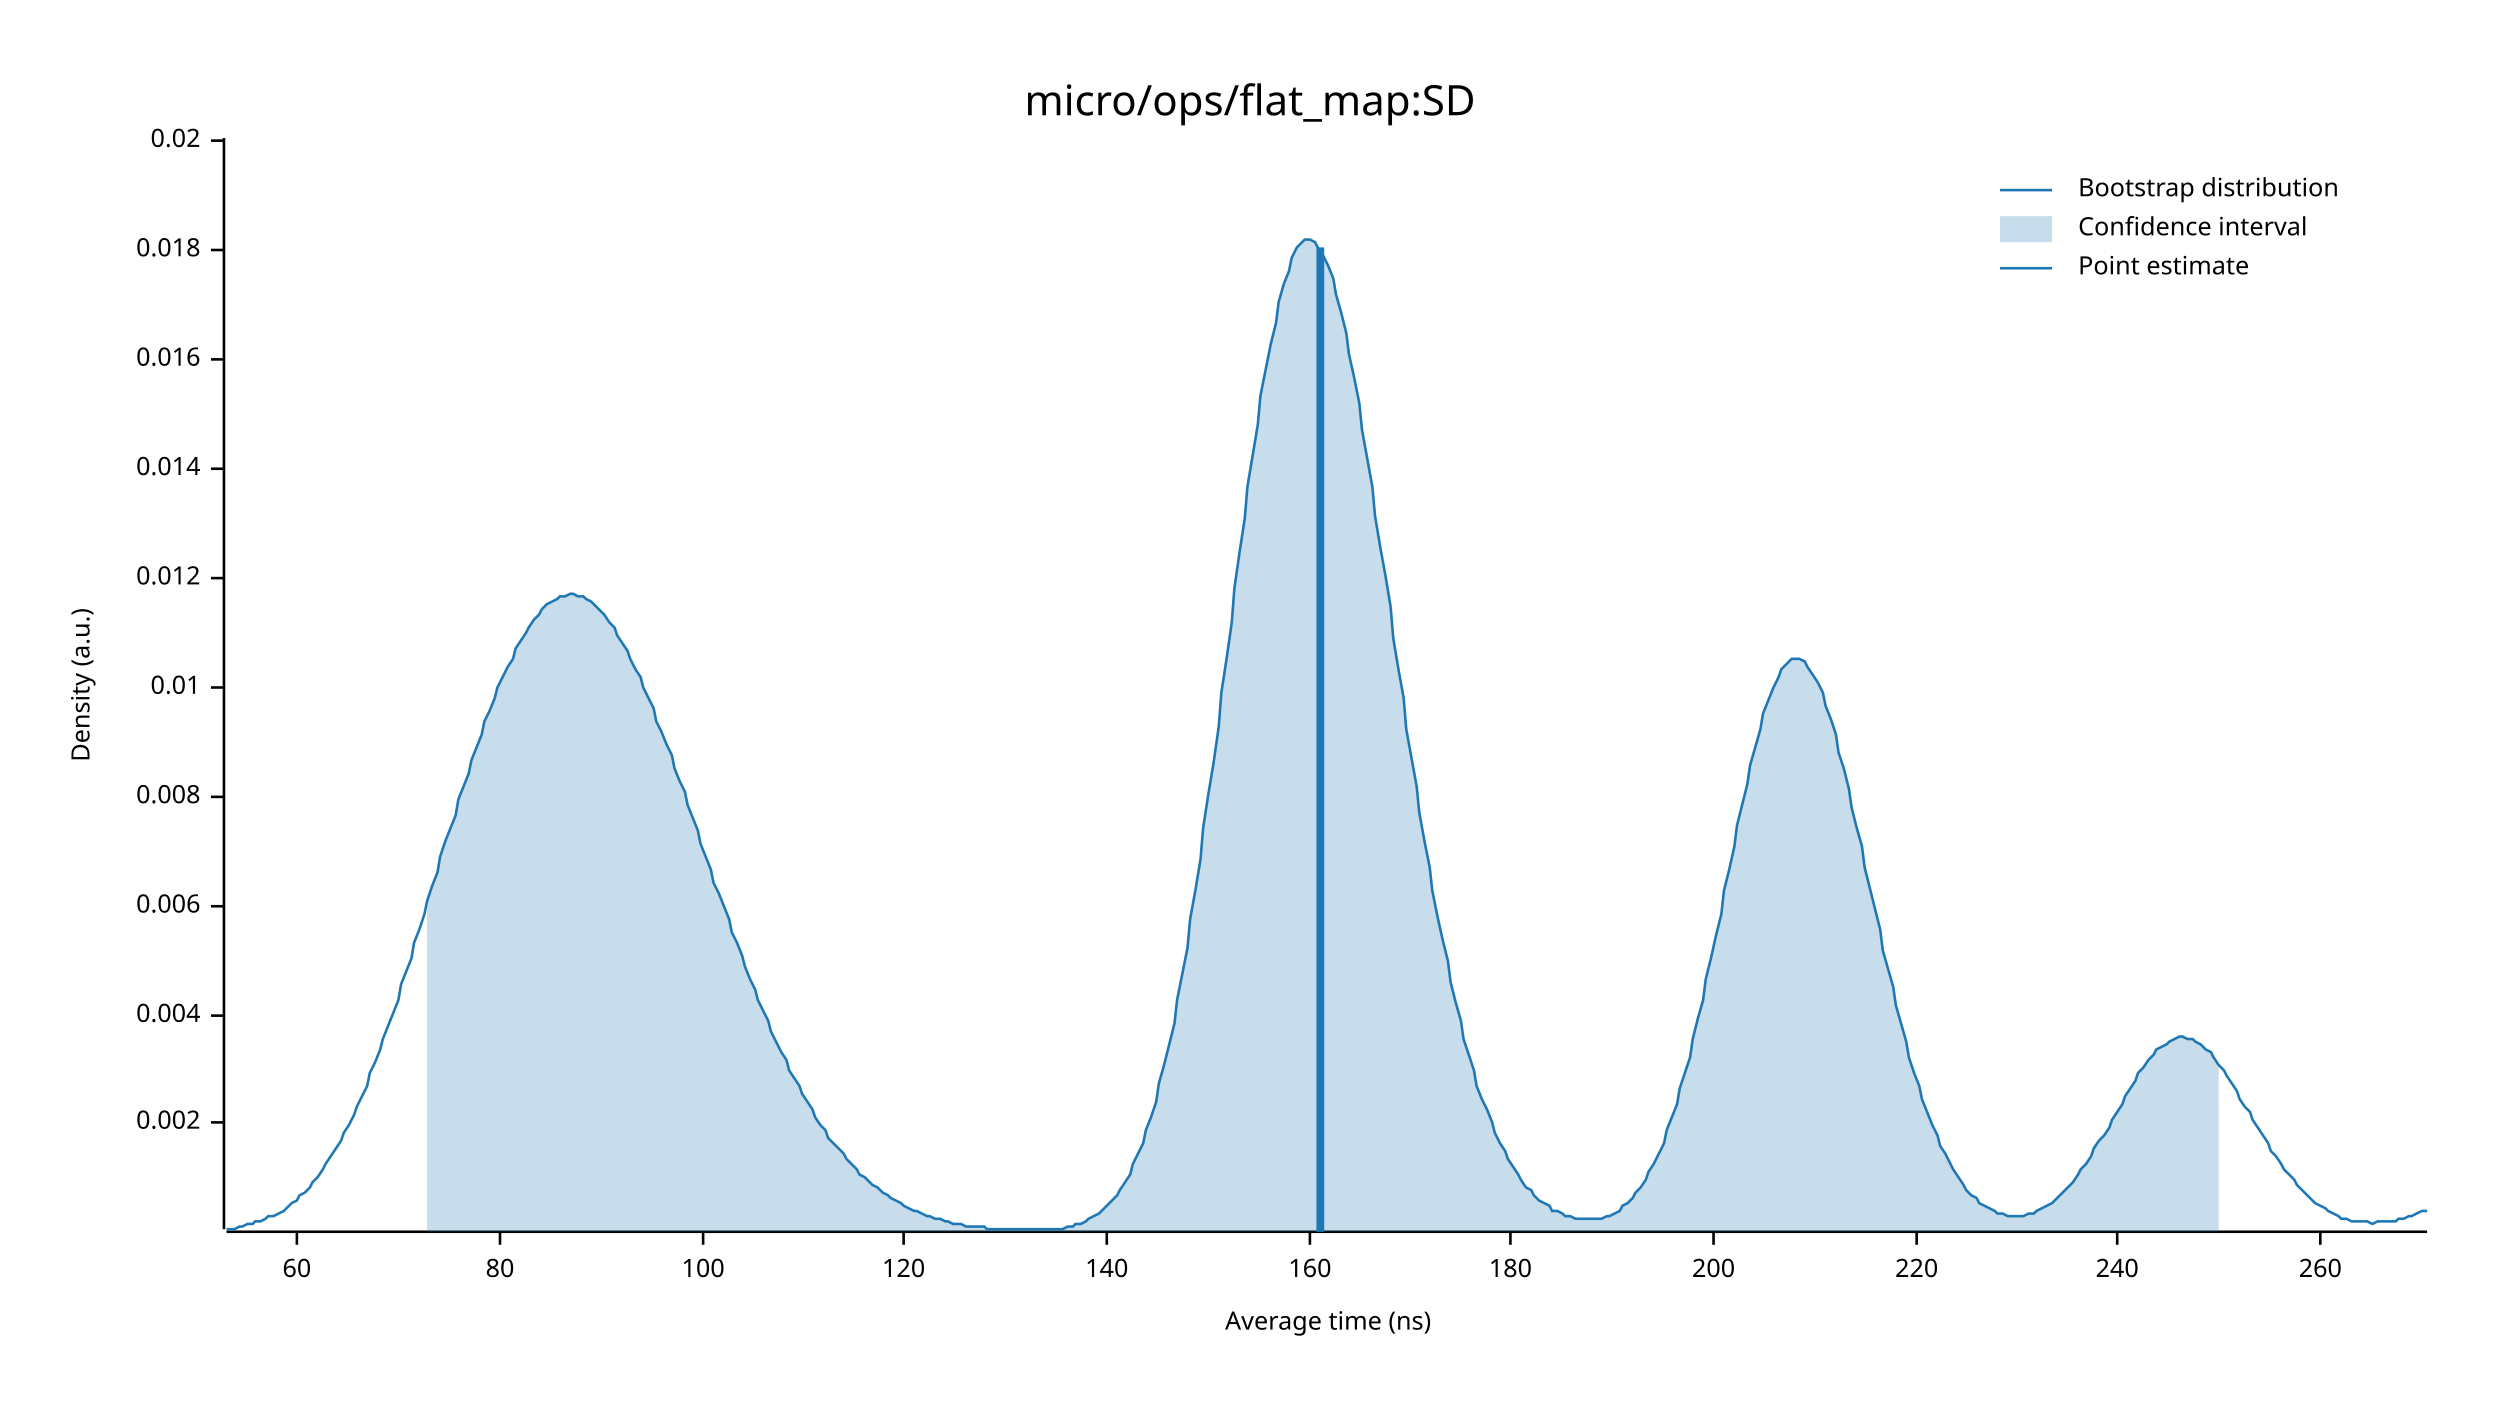
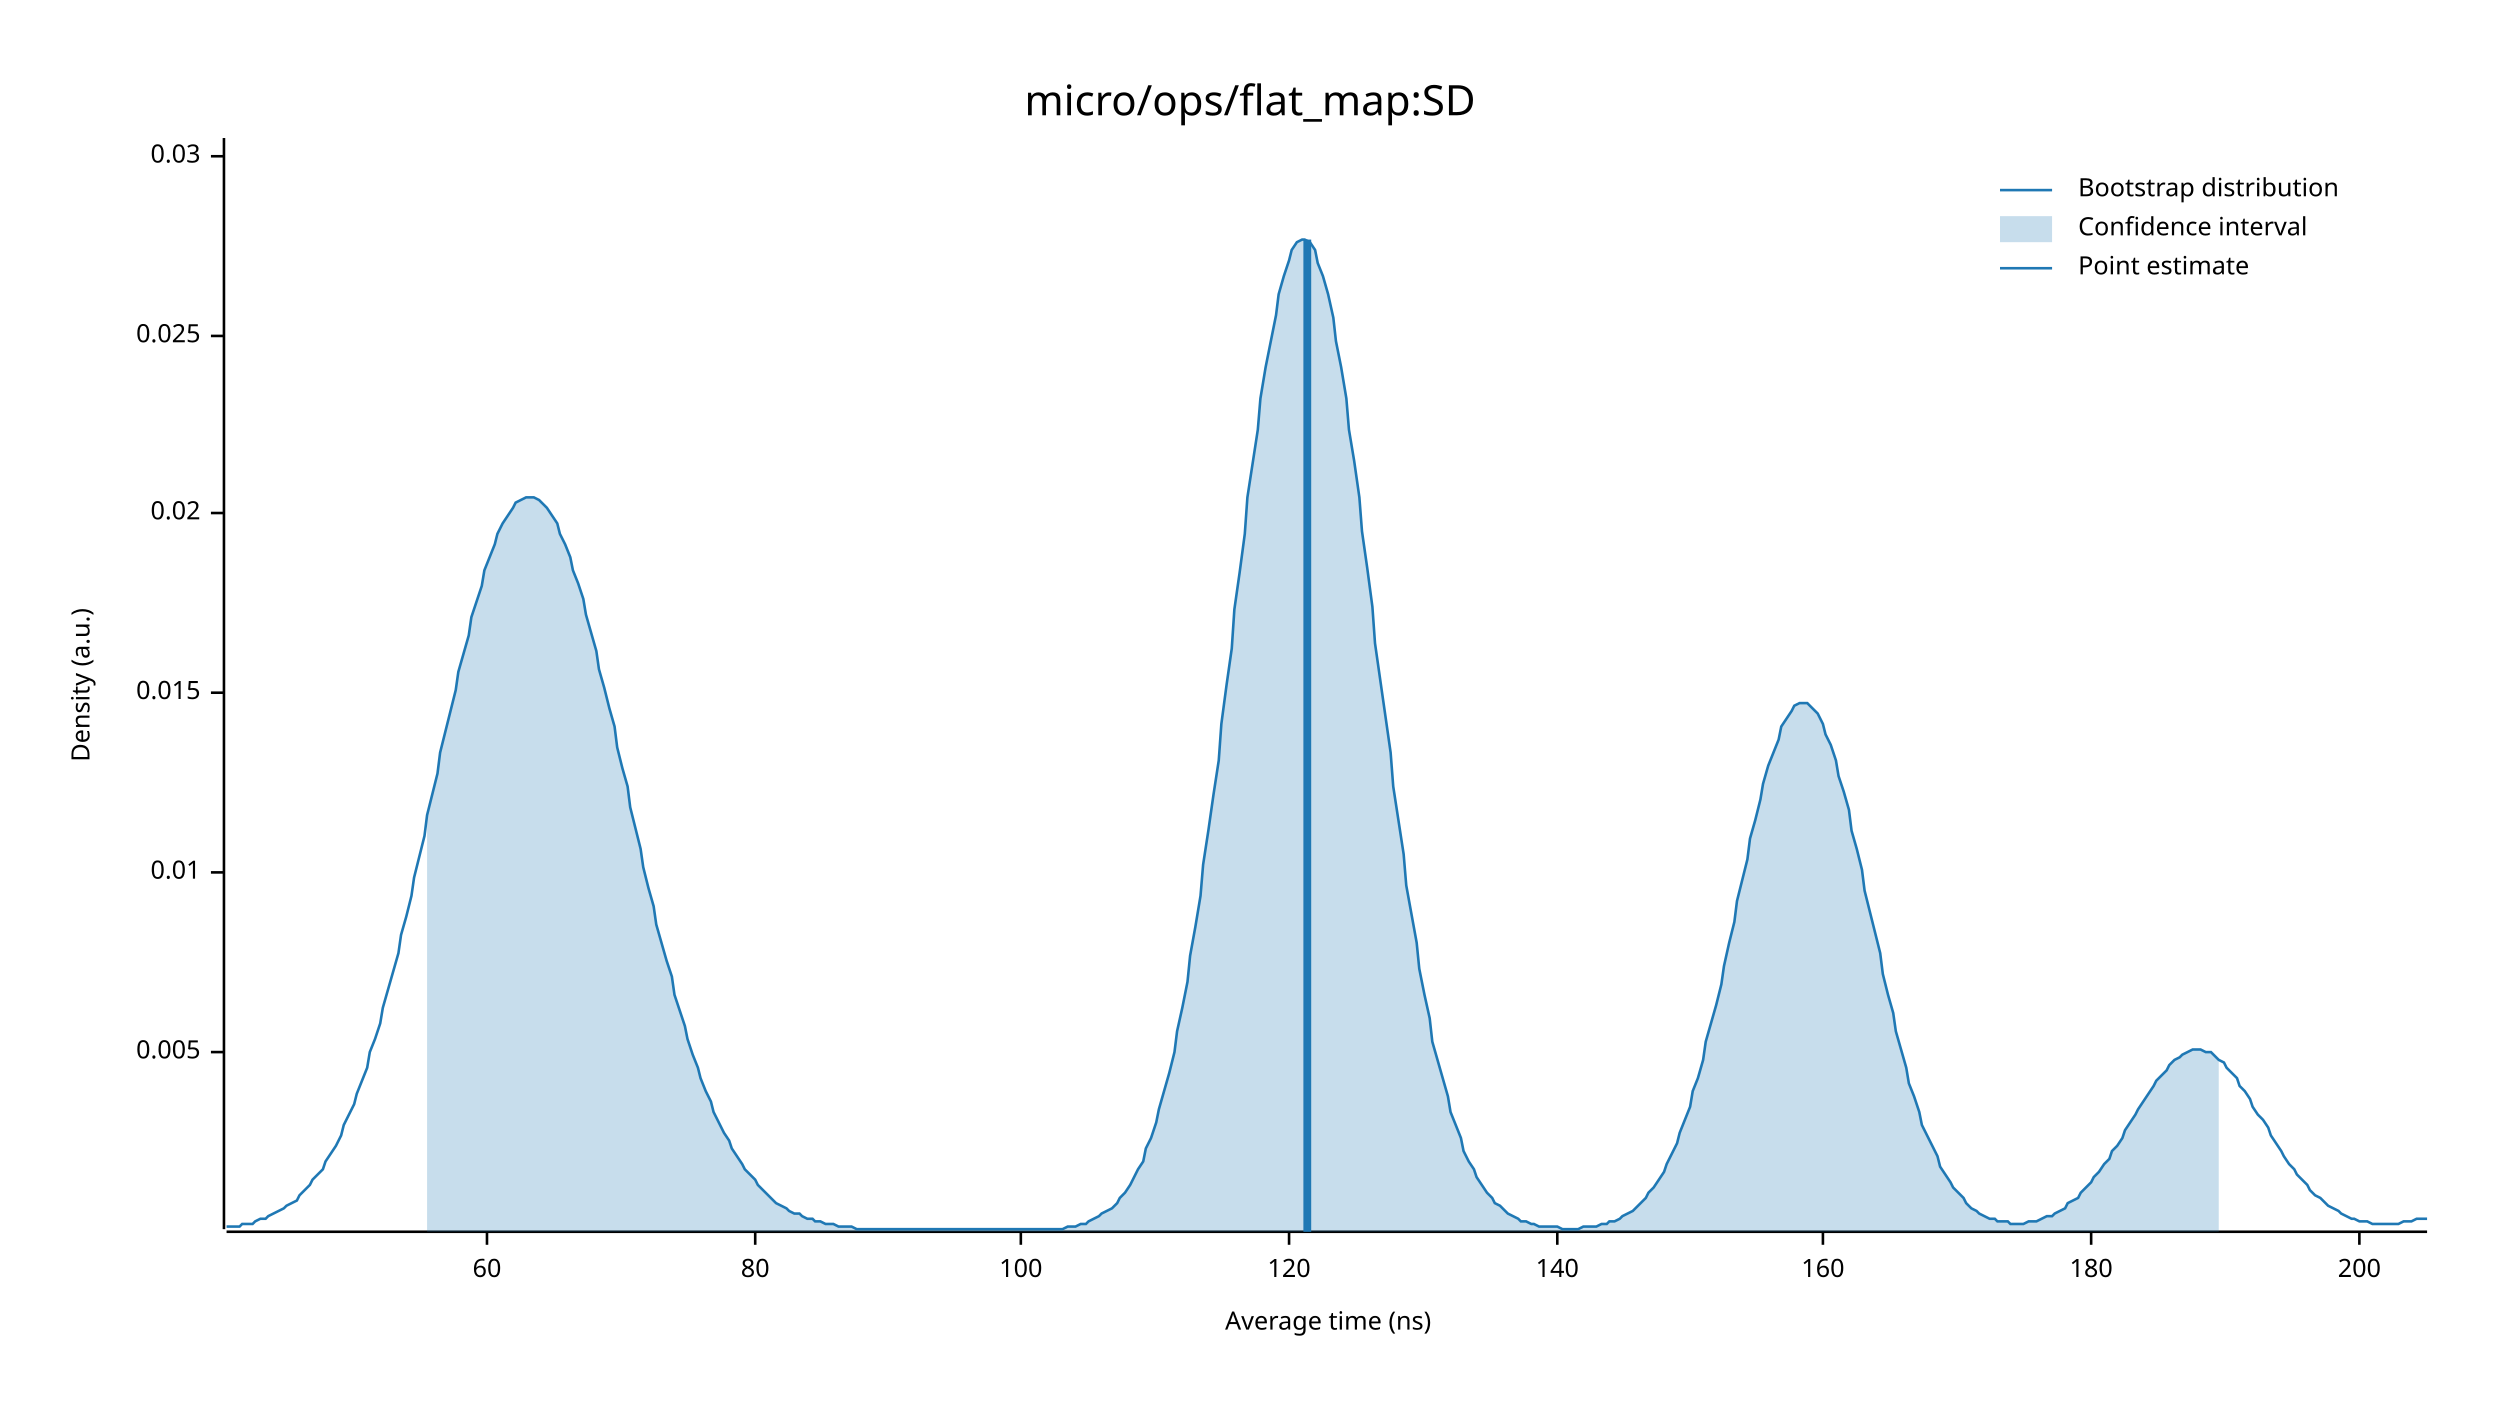
<svg xmlns="http://www.w3.org/2000/svg" width="960" height="540" viewBox="0 0 960 540">
  <text x="480" y="32" dy="0.76em" text-anchor="middle" font-family="sans-serif" font-size="16.129" opacity="1" fill="#000000">
micro/ops/flat_map:SD
</text>
  <text x="27" y="263" dy="0.76em" text-anchor="middle" font-family="sans-serif" font-size="9.677" opacity="1" fill="#000000" transform="rotate(270, 27, 263)">
Density (a.u.)
</text>
  <text x="510" y="513" dy="-0.5ex" text-anchor="middle" font-family="sans-serif" font-size="9.677" opacity="1" fill="#000000">
Average time (ns)
</text>
  <polyline fill="none" opacity="1" stroke="#000000" stroke-width="1" points="86,53 86,472 " />
-   <text x="77" y="431" dy="0.5ex" text-anchor="end" font-family="sans-serif" font-size="9.677" opacity="1" fill="#000000">
- 0.002
+   <text x="77" y="404" dy="0.5ex" text-anchor="end" font-family="sans-serif" font-size="9.677" opacity="1" fill="#000000">
+ 0.005
</text>
-   <polyline fill="none" opacity="1" stroke="#000000" stroke-width="1" points="81,431 86,431 " />
-   <text x="77" y="390" dy="0.5ex" text-anchor="end" font-family="sans-serif" font-size="9.677" opacity="1" fill="#000000">
- 0.004
- </text>
-   <polyline fill="none" opacity="1" stroke="#000000" stroke-width="1" points="81,390 86,390 " />
-   <text x="77" y="348" dy="0.5ex" text-anchor="end" font-family="sans-serif" font-size="9.677" opacity="1" fill="#000000">
- 0.006
- </text>
-   <polyline fill="none" opacity="1" stroke="#000000" stroke-width="1" points="81,348 86,348 " />
-   <text x="77" y="306" dy="0.5ex" text-anchor="end" font-family="sans-serif" font-size="9.677" opacity="1" fill="#000000">
- 0.008
- </text>
-   <polyline fill="none" opacity="1" stroke="#000000" stroke-width="1" points="81,306 86,306 " />
-   <text x="77" y="264" dy="0.5ex" text-anchor="end" font-family="sans-serif" font-size="9.677" opacity="1" fill="#000000">
+   <polyline fill="none" opacity="1" stroke="#000000" stroke-width="1" points="81,404 86,404 " />
+   <text x="77" y="335" dy="0.5ex" text-anchor="end" font-family="sans-serif" font-size="9.677" opacity="1" fill="#000000">
0.01
</text>
-   <polyline fill="none" opacity="1" stroke="#000000" stroke-width="1" points="81,264 86,264 " />
-   <text x="77" y="222" dy="0.5ex" text-anchor="end" font-family="sans-serif" font-size="9.677" opacity="1" fill="#000000">
- 0.012
+   <polyline fill="none" opacity="1" stroke="#000000" stroke-width="1" points="81,335 86,335 " />
+   <text x="77" y="266" dy="0.5ex" text-anchor="end" font-family="sans-serif" font-size="9.677" opacity="1" fill="#000000">
+ 0.015
</text>
-   <polyline fill="none" opacity="1" stroke="#000000" stroke-width="1" points="81,222 86,222 " />
-   <text x="77" y="180" dy="0.5ex" text-anchor="end" font-family="sans-serif" font-size="9.677" opacity="1" fill="#000000">
- 0.014
- </text>
-   <polyline fill="none" opacity="1" stroke="#000000" stroke-width="1" points="81,180 86,180 " />
-   <text x="77" y="138" dy="0.5ex" text-anchor="end" font-family="sans-serif" font-size="9.677" opacity="1" fill="#000000">
- 0.016
- </text>
-   <polyline fill="none" opacity="1" stroke="#000000" stroke-width="1" points="81,138 86,138 " />
-   <text x="77" y="96" dy="0.5ex" text-anchor="end" font-family="sans-serif" font-size="9.677" opacity="1" fill="#000000">
- 0.018
- </text>
-   <polyline fill="none" opacity="1" stroke="#000000" stroke-width="1" points="81,96 86,96 " />
-   <text x="77" y="54" dy="0.5ex" text-anchor="end" font-family="sans-serif" font-size="9.677" opacity="1" fill="#000000">
+   <polyline fill="none" opacity="1" stroke="#000000" stroke-width="1" points="81,266 86,266 " />
+   <text x="77" y="197" dy="0.5ex" text-anchor="end" font-family="sans-serif" font-size="9.677" opacity="1" fill="#000000">
0.02
</text>
-   <polyline fill="none" opacity="1" stroke="#000000" stroke-width="1" points="81,54 86,54 " />
+   <polyline fill="none" opacity="1" stroke="#000000" stroke-width="1" points="81,197 86,197 " />
+   <text x="77" y="129" dy="0.5ex" text-anchor="end" font-family="sans-serif" font-size="9.677" opacity="1" fill="#000000">
+ 0.025
+ </text>
+   <polyline fill="none" opacity="1" stroke="#000000" stroke-width="1" points="81,129 86,129 " />
+   <text x="77" y="60" dy="0.5ex" text-anchor="end" font-family="sans-serif" font-size="9.677" opacity="1" fill="#000000">
+ 0.03
+ </text>
+   <polyline fill="none" opacity="1" stroke="#000000" stroke-width="1" points="81,60 86,60 " />
  <polyline fill="none" opacity="1" stroke="#000000" stroke-width="1" points="87,473 932,473 " />
-   <text x="114" y="483" dy="0.76em" text-anchor="middle" font-family="sans-serif" font-size="9.677" opacity="1" fill="#000000">
+   <text x="187" y="483" dy="0.76em" text-anchor="middle" font-family="sans-serif" font-size="9.677" opacity="1" fill="#000000">
60
</text>
-   <polyline fill="none" opacity="1" stroke="#000000" stroke-width="1" points="114,473 114,478 " />
-   <text x="192" y="483" dy="0.76em" text-anchor="middle" font-family="sans-serif" font-size="9.677" opacity="1" fill="#000000">
+   <polyline fill="none" opacity="1" stroke="#000000" stroke-width="1" points="187,473 187,478 " />
+   <text x="290" y="483" dy="0.76em" text-anchor="middle" font-family="sans-serif" font-size="9.677" opacity="1" fill="#000000">
80
</text>
-   <polyline fill="none" opacity="1" stroke="#000000" stroke-width="1" points="192,473 192,478 " />
-   <text x="270" y="483" dy="0.76em" text-anchor="middle" font-family="sans-serif" font-size="9.677" opacity="1" fill="#000000">
+   <polyline fill="none" opacity="1" stroke="#000000" stroke-width="1" points="290,473 290,478 " />
+   <text x="392" y="483" dy="0.76em" text-anchor="middle" font-family="sans-serif" font-size="9.677" opacity="1" fill="#000000">
100
</text>
-   <polyline fill="none" opacity="1" stroke="#000000" stroke-width="1" points="270,473 270,478 " />
-   <text x="347" y="483" dy="0.76em" text-anchor="middle" font-family="sans-serif" font-size="9.677" opacity="1" fill="#000000">
+   <polyline fill="none" opacity="1" stroke="#000000" stroke-width="1" points="392,473 392,478 " />
+   <text x="495" y="483" dy="0.76em" text-anchor="middle" font-family="sans-serif" font-size="9.677" opacity="1" fill="#000000">
120
</text>
-   <polyline fill="none" opacity="1" stroke="#000000" stroke-width="1" points="347,473 347,478 " />
-   <text x="425" y="483" dy="0.76em" text-anchor="middle" font-family="sans-serif" font-size="9.677" opacity="1" fill="#000000">
+   <polyline fill="none" opacity="1" stroke="#000000" stroke-width="1" points="495,473 495,478 " />
+   <text x="598" y="483" dy="0.76em" text-anchor="middle" font-family="sans-serif" font-size="9.677" opacity="1" fill="#000000">
140
</text>
-   <polyline fill="none" opacity="1" stroke="#000000" stroke-width="1" points="425,473 425,478 " />
-   <text x="503" y="483" dy="0.76em" text-anchor="middle" font-family="sans-serif" font-size="9.677" opacity="1" fill="#000000">
+   <polyline fill="none" opacity="1" stroke="#000000" stroke-width="1" points="598,473 598,478 " />
+   <text x="700" y="483" dy="0.76em" text-anchor="middle" font-family="sans-serif" font-size="9.677" opacity="1" fill="#000000">
160
</text>
-   <polyline fill="none" opacity="1" stroke="#000000" stroke-width="1" points="503,473 503,478 " />
-   <text x="580" y="483" dy="0.76em" text-anchor="middle" font-family="sans-serif" font-size="9.677" opacity="1" fill="#000000">
+   <polyline fill="none" opacity="1" stroke="#000000" stroke-width="1" points="700,473 700,478 " />
+   <text x="803" y="483" dy="0.76em" text-anchor="middle" font-family="sans-serif" font-size="9.677" opacity="1" fill="#000000">
180
</text>
-   <polyline fill="none" opacity="1" stroke="#000000" stroke-width="1" points="580,473 580,478 " />
-   <text x="658" y="483" dy="0.76em" text-anchor="middle" font-family="sans-serif" font-size="9.677" opacity="1" fill="#000000">
+   <polyline fill="none" opacity="1" stroke="#000000" stroke-width="1" points="803,473 803,478 " />
+   <text x="906" y="483" dy="0.76em" text-anchor="middle" font-family="sans-serif" font-size="9.677" opacity="1" fill="#000000">
200
</text>
-   <polyline fill="none" opacity="1" stroke="#000000" stroke-width="1" points="658,473 658,478 " />
-   <text x="736" y="483" dy="0.76em" text-anchor="middle" font-family="sans-serif" font-size="9.677" opacity="1" fill="#000000">
- 220
- </text>
-   <polyline fill="none" opacity="1" stroke="#000000" stroke-width="1" points="736,473 736,478 " />
-   <text x="813" y="483" dy="0.76em" text-anchor="middle" font-family="sans-serif" font-size="9.677" opacity="1" fill="#000000">
- 240
- </text>
-   <polyline fill="none" opacity="1" stroke="#000000" stroke-width="1" points="813,473 813,478 " />
-   <text x="891" y="483" dy="0.76em" text-anchor="middle" font-family="sans-serif" font-size="9.677" opacity="1" fill="#000000">
- 260
- </text>
-   <polyline fill="none" opacity="1" stroke="#000000" stroke-width="1" points="891,473 891,478 " />
-   <polyline fill="none" opacity="1" stroke="#1F78B4" stroke-width="1" points="87,472 88,472 90,472 92,471 93,471 95,470 97,470 98,469 100,469 102,468 103,467 105,467 107,466 109,465 110,464 112,462 114,461 115,459 117,458 119,456 120,454 122,452 124,449 125,447 127,444 129,441 131,438 132,435 134,432 136,428 137,425 139,421 141,417 142,412 144,408 146,403 147,399 149,394 151,389 153,384 154,378 156,373 158,368 159,362 161,357 163,351 164,346 166,340 168,335 169,329 171,323 173,318 175,313 176,307 178,302 180,297 181,292 183,287 185,282 186,277 188,273 190,268 191,264 193,260 195,256 197,253 198,249 200,246 202,243 203,241 205,238 207,236 208,234 210,232 212,231 214,230 215,229 217,229 219,228 220,228 222,229 224,229 225,230 227,231 229,233 230,234 232,236 234,239 236,241 237,244 239,247 241,250 242,253 244,257 246,260 247,264 249,268 251,272 252,277 254,281 256,286 258,290 259,295 261,300 263,304 264,309 266,314 268,319 269,324 271,329 273,334 274,339 276,343 278,348 280,353 281,358 283,362 285,367 286,371 288,376 290,380 291,384 293,388 295,392 296,396 298,400 300,404 302,407 303,411 305,414 307,417 308,420 310,423 312,426 313,429 315,432 317,434 318,437 320,439 322,441 324,443 325,445 327,447 329,449 330,451 332,452 334,454 335,455 337,456 339,458 341,459 342,460 344,461 346,462 347,463 349,464 351,465 352,465 354,466 356,467 357,467 359,468 361,468 363,469 364,469 366,470 368,470 369,470 371,471 373,471 374,471 376,471 378,471 379,472 381,472 383,472 385,472 386,472 388,472 390,472 391,472 393,472 395,472 396,472 398,472 400,472 401,472 403,472 405,472 407,472 408,472 410,471 412,471 413,470 415,470 417,469 418,468 420,467 422,466 423,465 425,463 427,461 429,459 430,457 432,454 434,451 435,447 437,443 439,439 440,434 442,429 444,423 445,416 447,409 449,401 451,393 452,384 454,374 456,364 457,353 459,342 461,330 462,318 464,305 466,293 468,279 469,266 471,253 473,239 474,226 476,212 478,199 479,187 481,175 483,163 484,152 486,142 488,132 490,124 491,116 493,109 495,104 496,99 498,95 500,93 501,92 503,92 505,93 506,95 508,98 510,102 512,107 513,113 515,120 517,128 518,136 520,145 522,155 523,165 525,176 527,187 528,198 530,210 532,221 534,233 535,245 537,257 539,268 540,280 542,291 544,302 545,312 547,323 549,333 550,342 552,352 554,361 556,369 557,377 559,385 561,392 562,399 564,405 566,411 567,417 569,422 571,426 573,431 574,435 576,439 578,442 579,445 581,448 583,451 584,453 586,456 588,457 589,459 591,461 593,462 595,463 596,465 598,465 600,466 601,467 603,467 605,468 606,468 608,468 610,468 611,468 613,468 615,468 617,467 618,467 620,466 622,465 623,463 625,462 627,460 628,458 630,456 632,453 633,450 635,447 637,443 639,439 640,434 642,429 644,424 645,418 647,412 649,406 650,399 652,391 654,384 655,376 657,368 659,359 661,351 662,342 664,334 666,325 667,317 669,309 671,301 672,294 674,287 676,280 677,274 679,269 681,264 683,260 684,257 686,255 688,253 689,253 691,253 693,254 694,256 696,259 698,262 700,266 701,271 703,276 705,282 706,289 708,295 710,303 711,310 713,318 715,325 716,333 718,341 720,349 722,357 723,365 725,372 727,379 728,386 730,393 732,400 733,406 735,412 737,417 738,422 740,427 742,432 744,436 745,440 747,443 749,447 750,449 752,452 754,455 755,457 757,459 759,460 760,462 762,463 764,464 766,465 767,466 769,466 771,467 772,467 774,467 776,467 777,467 779,466 781,466 782,465 784,464 786,463 788,462 789,461 791,459 793,457 794,456 796,454 798,451 799,449 801,447 803,444 804,441 806,438 808,436 810,433 811,430 813,427 815,424 816,421 818,418 820,415 821,412 823,410 825,407 827,405 828,403 830,402 832,401 833,400 835,399 837,398 838,398 840,399 842,399 843,400 845,401 847,403 849,404 850,406 852,409 854,411 855,413 857,416 859,419 860,422 862,425 864,427 865,430 867,433 869,436 871,439 872,442 874,444 876,447 877,449 879,451 881,453 882,455 884,457 886,459 887,460 889,462 891,463 893,464 894,465 896,466 898,467 899,468 901,468 903,469 904,469 906,469 908,469 909,469 911,470 913,469 915,469 916,469 918,469 920,469 921,468 923,468 925,467 926,467 928,466 930,465 932,465 " />
-   <polygon opacity="0.25" fill="#1F78B4" points="164,346 166,340 168,335 169,329 171,323 173,318 175,313 176,307 178,302 180,297 181,292 183,287 185,282 186,277 188,273 190,268 191,264 193,260 195,256 197,253 198,249 200,246 202,243 203,241 205,238 207,236 208,234 210,232 212,231 214,230 215,229 217,229 219,228 220,228 222,229 224,229 225,230 227,231 229,233 230,234 232,236 234,239 236,241 237,244 239,247 241,250 242,253 244,257 246,260 247,264 249,268 251,272 252,277 254,281 256,286 258,290 259,295 261,300 263,304 264,309 266,314 268,319 269,324 271,329 273,334 274,339 276,343 278,348 280,353 281,358 283,362 285,367 286,371 288,376 290,380 291,384 293,388 295,392 296,396 298,400 300,404 302,407 303,411 305,414 307,417 308,420 310,423 312,426 313,429 315,432 317,434 318,437 320,439 322,441 324,443 325,445 327,447 329,449 330,451 332,452 334,454 335,455 337,456 339,458 341,459 342,460 344,461 346,462 347,463 349,464 351,465 352,465 354,466 356,467 357,467 359,468 361,468 363,469 364,469 366,470 368,470 369,470 371,471 373,471 374,471 376,471 378,471 379,472 381,472 383,472 385,472 386,472 388,472 390,472 391,472 393,472 395,472 396,472 398,472 400,472 401,472 403,472 405,472 407,472 408,472 410,471 412,471 413,470 415,470 417,469 418,468 420,467 422,466 423,465 425,463 427,461 429,459 430,457 432,454 434,451 435,447 437,443 439,439 440,434 442,429 444,423 445,416 447,409 449,401 451,393 452,384 454,374 456,364 457,353 459,342 461,330 462,318 464,305 466,293 468,279 469,266 471,253 473,239 474,226 476,212 478,199 479,187 481,175 483,163 484,152 486,142 488,132 490,124 491,116 493,109 495,104 496,99 498,95 500,93 501,92 503,92 505,93 506,95 508,98 510,102 512,107 513,113 515,120 517,128 518,136 520,145 522,155 523,165 525,176 527,187 528,198 530,210 532,221 534,233 535,245 537,257 539,268 540,280 542,291 544,302 545,312 547,323 549,333 550,342 552,352 554,361 556,369 557,377 559,385 561,392 562,399 564,405 566,411 567,417 569,422 571,426 573,431 574,435 576,439 578,442 579,445 581,448 583,451 584,453 586,456 588,457 589,459 591,461 593,462 595,463 596,465 598,465 600,466 601,467 603,467 605,468 606,468 608,468 610,468 611,468 613,468 615,468 617,467 618,467 620,466 622,465 623,463 625,462 627,460 628,458 630,456 632,453 633,450 635,447 637,443 639,439 640,434 642,429 644,424 645,418 647,412 649,406 650,399 652,391 654,384 655,376 657,368 659,359 661,351 662,342 664,334 666,325 667,317 669,309 671,301 672,294 674,287 676,280 677,274 679,269 681,264 683,260 684,257 686,255 688,253 689,253 691,253 693,254 694,256 696,259 698,262 700,266 701,271 703,276 705,282 706,289 708,295 710,303 711,310 713,318 715,325 716,333 718,341 720,349 722,357 723,365 725,372 727,379 728,386 730,393 732,400 733,406 735,412 737,417 738,422 740,427 742,432 744,436 745,440 747,443 749,447 750,449 752,452 754,455 755,457 757,459 759,460 760,462 762,463 764,464 766,465 767,466 769,466 771,467 772,467 774,467 776,467 777,467 779,466 781,466 782,465 784,464 786,463 788,462 789,461 791,459 793,457 794,456 796,454 798,451 799,449 801,447 803,444 804,441 806,438 808,436 810,433 811,430 813,427 815,424 816,421 818,418 820,415 821,412 823,410 825,407 827,405 828,403 830,402 832,401 833,400 835,399 837,398 838,398 840,399 842,399 843,400 845,401 847,403 849,404 850,406 852,409 852,473 164,473 " />
-   <polyline fill="none" opacity="1" stroke="#1F78B4" stroke-width="3" points="507,473 507,95 " />
+   <polyline fill="none" opacity="1" stroke="#000000" stroke-width="1" points="906,473 906,478 " />
+   <polyline fill="none" opacity="1" stroke="#1F78B4" stroke-width="1" points="87,471 88,471 90,471 92,471 93,470 95,470 97,470 98,469 100,468 102,468 103,467 105,466 107,465 109,464 110,463 112,462 114,461 115,459 117,457 119,455 120,453 122,451 124,449 125,446 127,443 129,440 131,436 132,432 134,428 136,424 137,420 139,415 141,410 142,404 144,399 146,393 147,387 149,380 151,373 153,366 154,359 156,352 158,344 159,337 161,329 163,321 164,313 166,305 168,297 169,289 171,281 173,273 175,265 176,258 178,251 180,244 181,237 183,231 185,225 186,219 188,214 190,209 191,205 193,201 195,198 197,195 198,193 200,192 202,191 203,191 205,191 207,192 208,193 210,195 212,198 214,201 215,205 217,209 219,214 220,219 222,224 224,230 225,236 227,243 229,250 230,257 232,264 234,272 236,279 237,287 239,295 241,302 242,310 244,318 246,326 247,333 249,341 251,348 252,355 254,362 256,369 258,375 259,382 261,388 263,394 264,399 266,405 268,410 269,414 271,419 273,423 274,427 276,431 278,435 280,438 281,441 283,444 285,447 286,449 288,451 290,453 291,455 293,457 295,459 296,460 298,462 300,463 302,464 303,465 305,466 307,466 308,467 310,468 312,468 313,469 315,469 317,470 318,470 320,470 322,471 324,471 325,471 327,471 329,472 330,472 332,472 334,472 335,472 337,472 339,472 341,472 342,472 344,472 346,472 347,472 349,472 351,472 352,472 354,472 356,472 357,472 359,472 361,472 363,472 364,472 366,472 368,472 369,472 371,472 373,472 374,472 376,472 378,472 379,472 381,472 383,472 385,472 386,472 388,472 390,472 391,472 393,472 395,472 396,472 398,472 400,472 401,472 403,472 405,472 407,472 408,472 410,471 412,471 413,471 415,470 417,470 418,469 420,468 422,467 423,466 425,465 427,464 429,462 430,460 432,458 434,455 435,453 437,449 439,446 440,441 442,437 444,431 445,426 447,419 449,412 451,404 452,396 454,387 456,377 457,367 459,356 461,344 462,332 464,319 466,305 468,292 469,278 471,263 473,249 474,234 476,220 478,205 479,191 481,178 483,165 484,153 486,141 488,131 490,121 491,113 493,106 495,100 496,96 498,93 500,92 501,92 503,93 505,96 506,101 508,106 510,113 512,122 513,131 515,141 517,153 518,165 520,177 522,191 523,204 525,218 527,233 528,247 530,261 532,275 534,289 535,302 537,315 539,328 540,340 542,351 544,362 545,372 547,382 549,391 550,400 552,407 554,414 556,421 557,427 559,432 561,437 562,442 564,446 566,449 567,452 569,455 571,458 573,460 574,462 576,463 578,465 579,466 581,467 583,468 584,469 586,469 588,470 589,470 591,471 593,471 595,471 596,471 598,471 600,472 601,472 603,472 605,472 606,472 608,471 610,471 611,471 613,471 615,470 617,470 618,469 620,469 622,468 623,467 625,466 627,465 628,464 630,462 632,460 633,458 635,456 637,453 639,450 640,447 642,443 644,439 645,435 647,430 649,425 650,419 652,414 654,407 655,400 657,393 659,386 661,378 662,371 664,362 666,354 667,346 669,338 671,330 672,322 674,315 676,307 677,301 679,294 681,289 683,284 684,279 686,276 688,273 689,271 691,270 693,270 694,270 696,272 698,274 700,278 701,282 703,286 705,292 706,298 708,304 710,311 711,319 713,326 715,334 716,342 718,350 720,358 722,366 723,374 725,382 727,389 728,396 730,403 732,410 733,416 735,421 737,427 738,432 740,436 742,440 744,444 745,448 747,451 749,454 750,456 752,458 754,460 755,462 757,464 759,465 760,466 762,467 764,468 766,468 767,469 769,469 771,469 772,470 774,470 776,470 777,470 779,469 781,469 782,469 784,468 786,467 788,467 789,466 791,465 793,464 794,462 796,461 798,460 799,458 801,456 803,454 804,452 806,450 808,447 810,445 811,442 813,440 815,437 816,434 818,431 820,428 821,426 823,423 825,420 827,417 828,415 830,413 832,411 833,409 835,407 837,406 838,405 840,404 842,403 843,403 845,403 847,404 849,404 850,405 852,407 854,408 855,410 857,412 859,414 860,417 862,419 864,422 865,425 867,428 869,430 871,433 872,436 874,439 876,442 877,444 879,447 881,449 882,451 884,453 886,455 887,457 889,459 891,460 893,462 894,463 896,464 898,465 899,466 901,467 903,468 904,468 906,469 908,469 909,469 911,470 913,470 915,470 916,470 918,470 920,470 921,470 923,469 925,469 926,469 928,468 930,468 932,468 " />
+   <polygon opacity="0.25" fill="#1F78B4" points="164,313 166,305 168,297 169,289 171,281 173,273 175,265 176,258 178,251 180,244 181,237 183,231 185,225 186,219 188,214 190,209 191,205 193,201 195,198 197,195 198,193 200,192 202,191 203,191 205,191 207,192 208,193 210,195 212,198 214,201 215,205 217,209 219,214 220,219 222,224 224,230 225,236 227,243 229,250 230,257 232,264 234,272 236,279 237,287 239,295 241,302 242,310 244,318 246,326 247,333 249,341 251,348 252,355 254,362 256,369 258,375 259,382 261,388 263,394 264,399 266,405 268,410 269,414 271,419 273,423 274,427 276,431 278,435 280,438 281,441 283,444 285,447 286,449 288,451 290,453 291,455 293,457 295,459 296,460 298,462 300,463 302,464 303,465 305,466 307,466 308,467 310,468 312,468 313,469 315,469 317,470 318,470 320,470 322,471 324,471 325,471 327,471 329,472 330,472 332,472 334,472 335,472 337,472 339,472 341,472 342,472 344,472 346,472 347,472 349,472 351,472 352,472 354,472 356,472 357,472 359,472 361,472 363,472 364,472 366,472 368,472 369,472 371,472 373,472 374,472 376,472 378,472 379,472 381,472 383,472 385,472 386,472 388,472 390,472 391,472 393,472 395,472 396,472 398,472 400,472 401,472 403,472 405,472 407,472 408,472 410,471 412,471 413,471 415,470 417,470 418,469 420,468 422,467 423,466 425,465 427,464 429,462 430,460 432,458 434,455 435,453 437,449 439,446 440,441 442,437 444,431 445,426 447,419 449,412 451,404 452,396 454,387 456,377 457,367 459,356 461,344 462,332 464,319 466,305 468,292 469,278 471,263 473,249 474,234 476,220 478,205 479,191 481,178 483,165 484,153 486,141 488,131 490,121 491,113 493,106 495,100 496,96 498,93 500,92 501,92 503,93 505,96 506,101 508,106 510,113 512,122 513,131 515,141 517,153 518,165 520,177 522,191 523,204 525,218 527,233 528,247 530,261 532,275 534,289 535,302 537,315 539,328 540,340 542,351 544,362 545,372 547,382 549,391 550,400 552,407 554,414 556,421 557,427 559,432 561,437 562,442 564,446 566,449 567,452 569,455 571,458 573,460 574,462 576,463 578,465 579,466 581,467 583,468 584,469 586,469 588,470 589,470 591,471 593,471 595,471 596,471 598,471 600,472 601,472 603,472 605,472 606,472 608,471 610,471 611,471 613,471 615,470 617,470 618,469 620,469 622,468 623,467 625,466 627,465 628,464 630,462 632,460 633,458 635,456 637,453 639,450 640,447 642,443 644,439 645,435 647,430 649,425 650,419 652,414 654,407 655,400 657,393 659,386 661,378 662,371 664,362 666,354 667,346 669,338 671,330 672,322 674,315 676,307 677,301 679,294 681,289 683,284 684,279 686,276 688,273 689,271 691,270 693,270 694,270 696,272 698,274 700,278 701,282 703,286 705,292 706,298 708,304 710,311 711,319 713,326 715,334 716,342 718,350 720,358 722,366 723,374 725,382 727,389 728,396 730,403 732,410 733,416 735,421 737,427 738,432 740,436 742,440 744,444 745,448 747,451 749,454 750,456 752,458 754,460 755,462 757,464 759,465 760,466 762,467 764,468 766,468 767,469 769,469 771,469 772,470 774,470 776,470 777,470 779,469 781,469 782,469 784,468 786,467 788,467 789,466 791,465 793,464 794,462 796,461 798,460 799,458 801,456 803,454 804,452 806,450 808,447 810,445 811,442 813,440 815,437 816,434 818,431 820,428 821,426 823,423 825,420 827,417 828,415 830,413 832,411 833,409 835,407 837,406 838,405 840,404 842,403 843,403 845,403 847,404 849,404 850,405 852,407 852,473 164,473 " />
+   <polyline fill="none" opacity="1" stroke="#1F78B4" stroke-width="3" points="502,473 502,92 " />
  <text x="798" y="68" dy="0.76em" text-anchor="start" font-family="sans-serif" font-size="9.677" opacity="1" fill="#000000">
Bootstrap distribution
</text>
  <text x="798" y="83" dy="0.76em" text-anchor="start" font-family="sans-serif" font-size="9.677" opacity="1" fill="#000000">
Confidence interval
</text>
  <text x="798" y="98" dy="0.76em" text-anchor="start" font-family="sans-serif" font-size="9.677" opacity="1" fill="#000000">
Point estimate
</text>
  <polyline fill="none" opacity="1" stroke="#1F78B4" stroke-width="1" points="768,73 788,73 " />
  <rect x="768" y="83" width="20" height="10" opacity="0.25" fill="#1F78B4" stroke="none" />
  <polyline fill="none" opacity="1" stroke="#1F78B4" stroke-width="1" points="768,103 788,103 " />
</svg>
